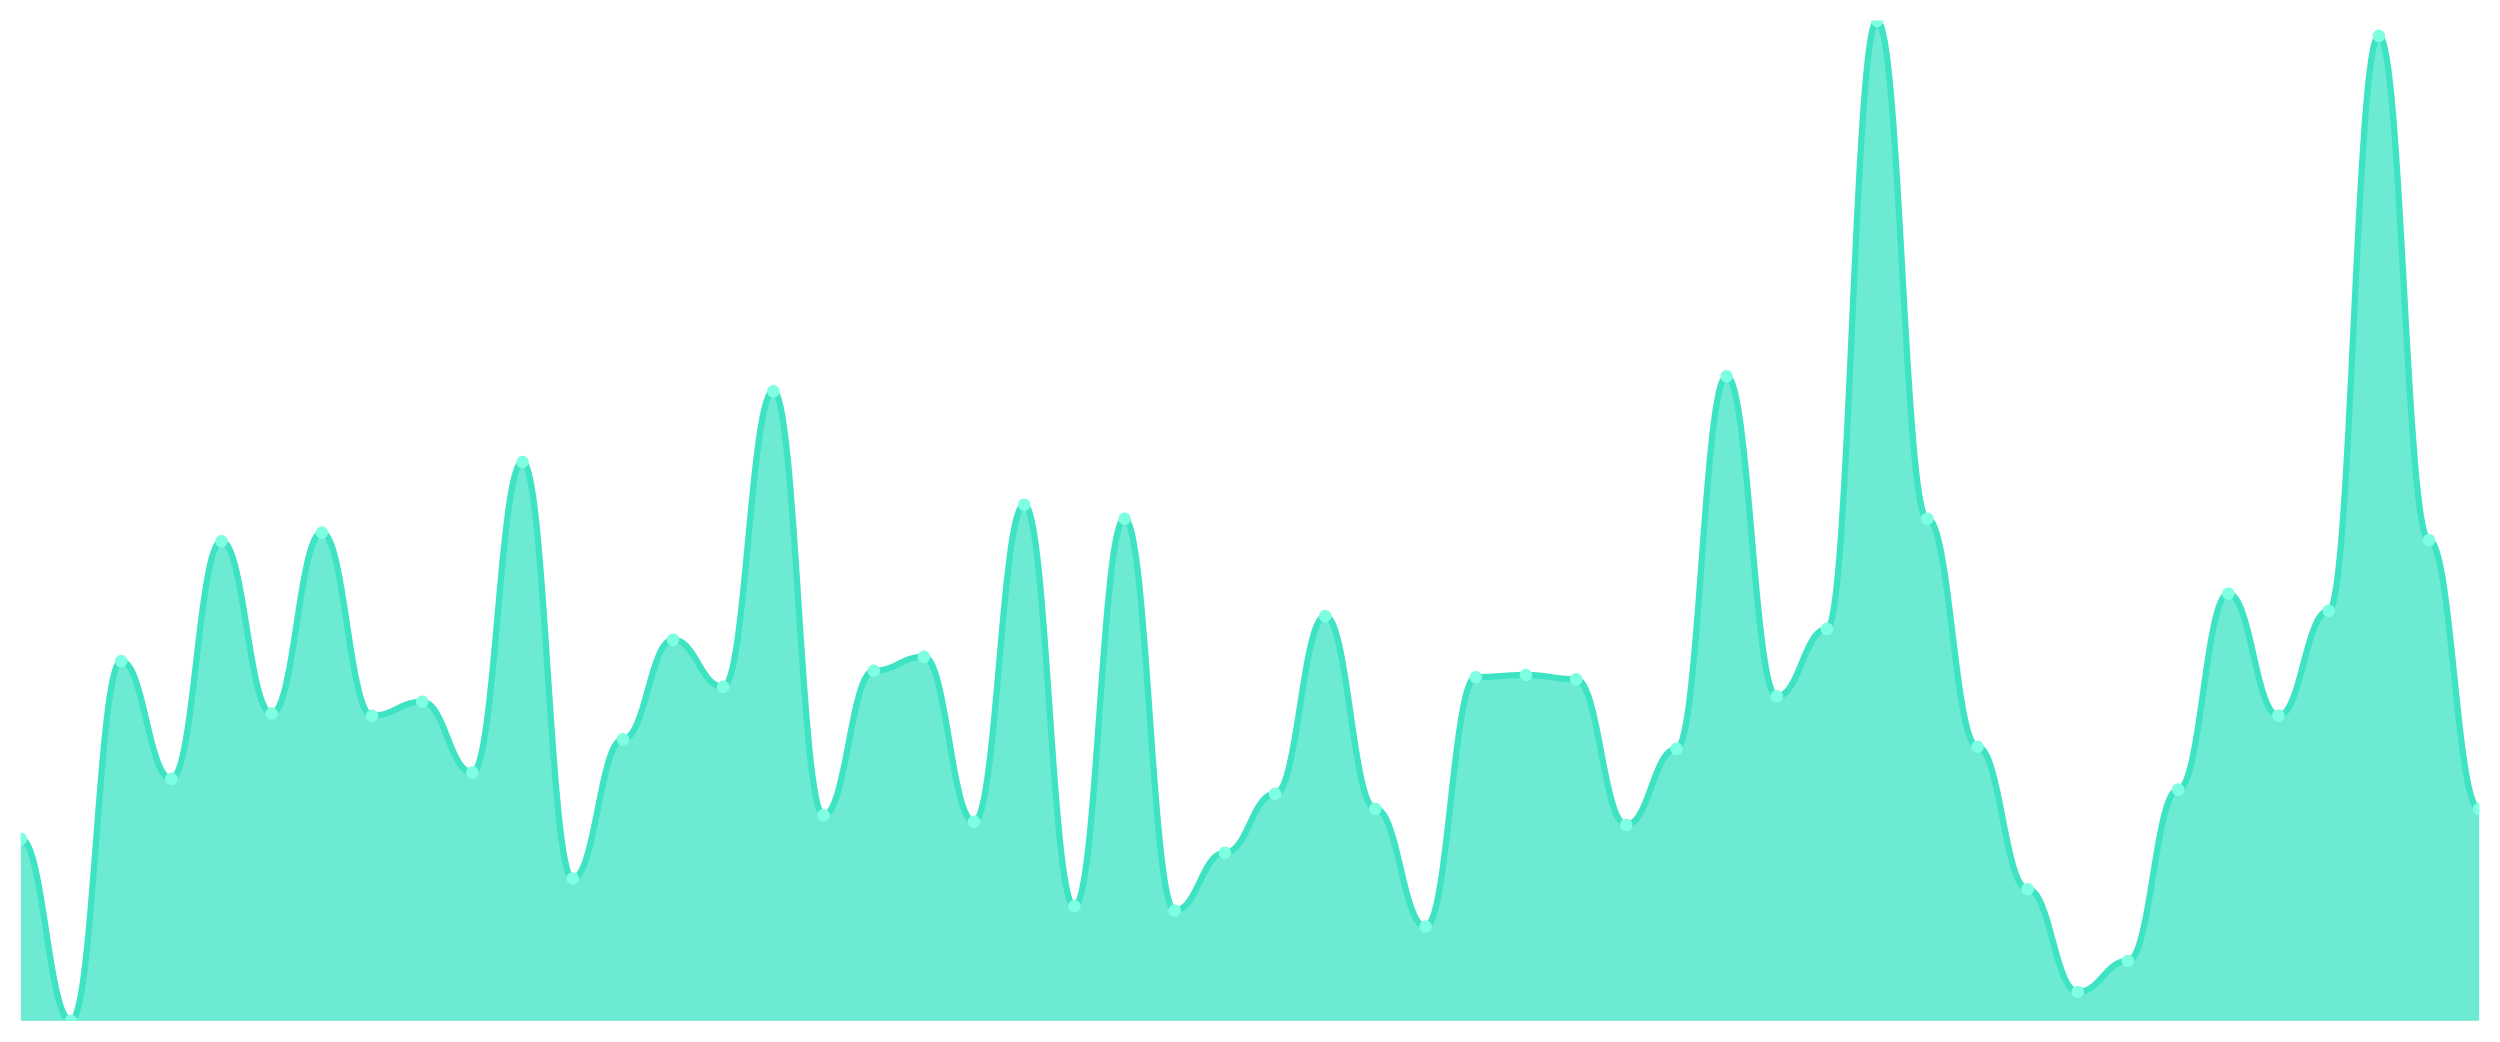
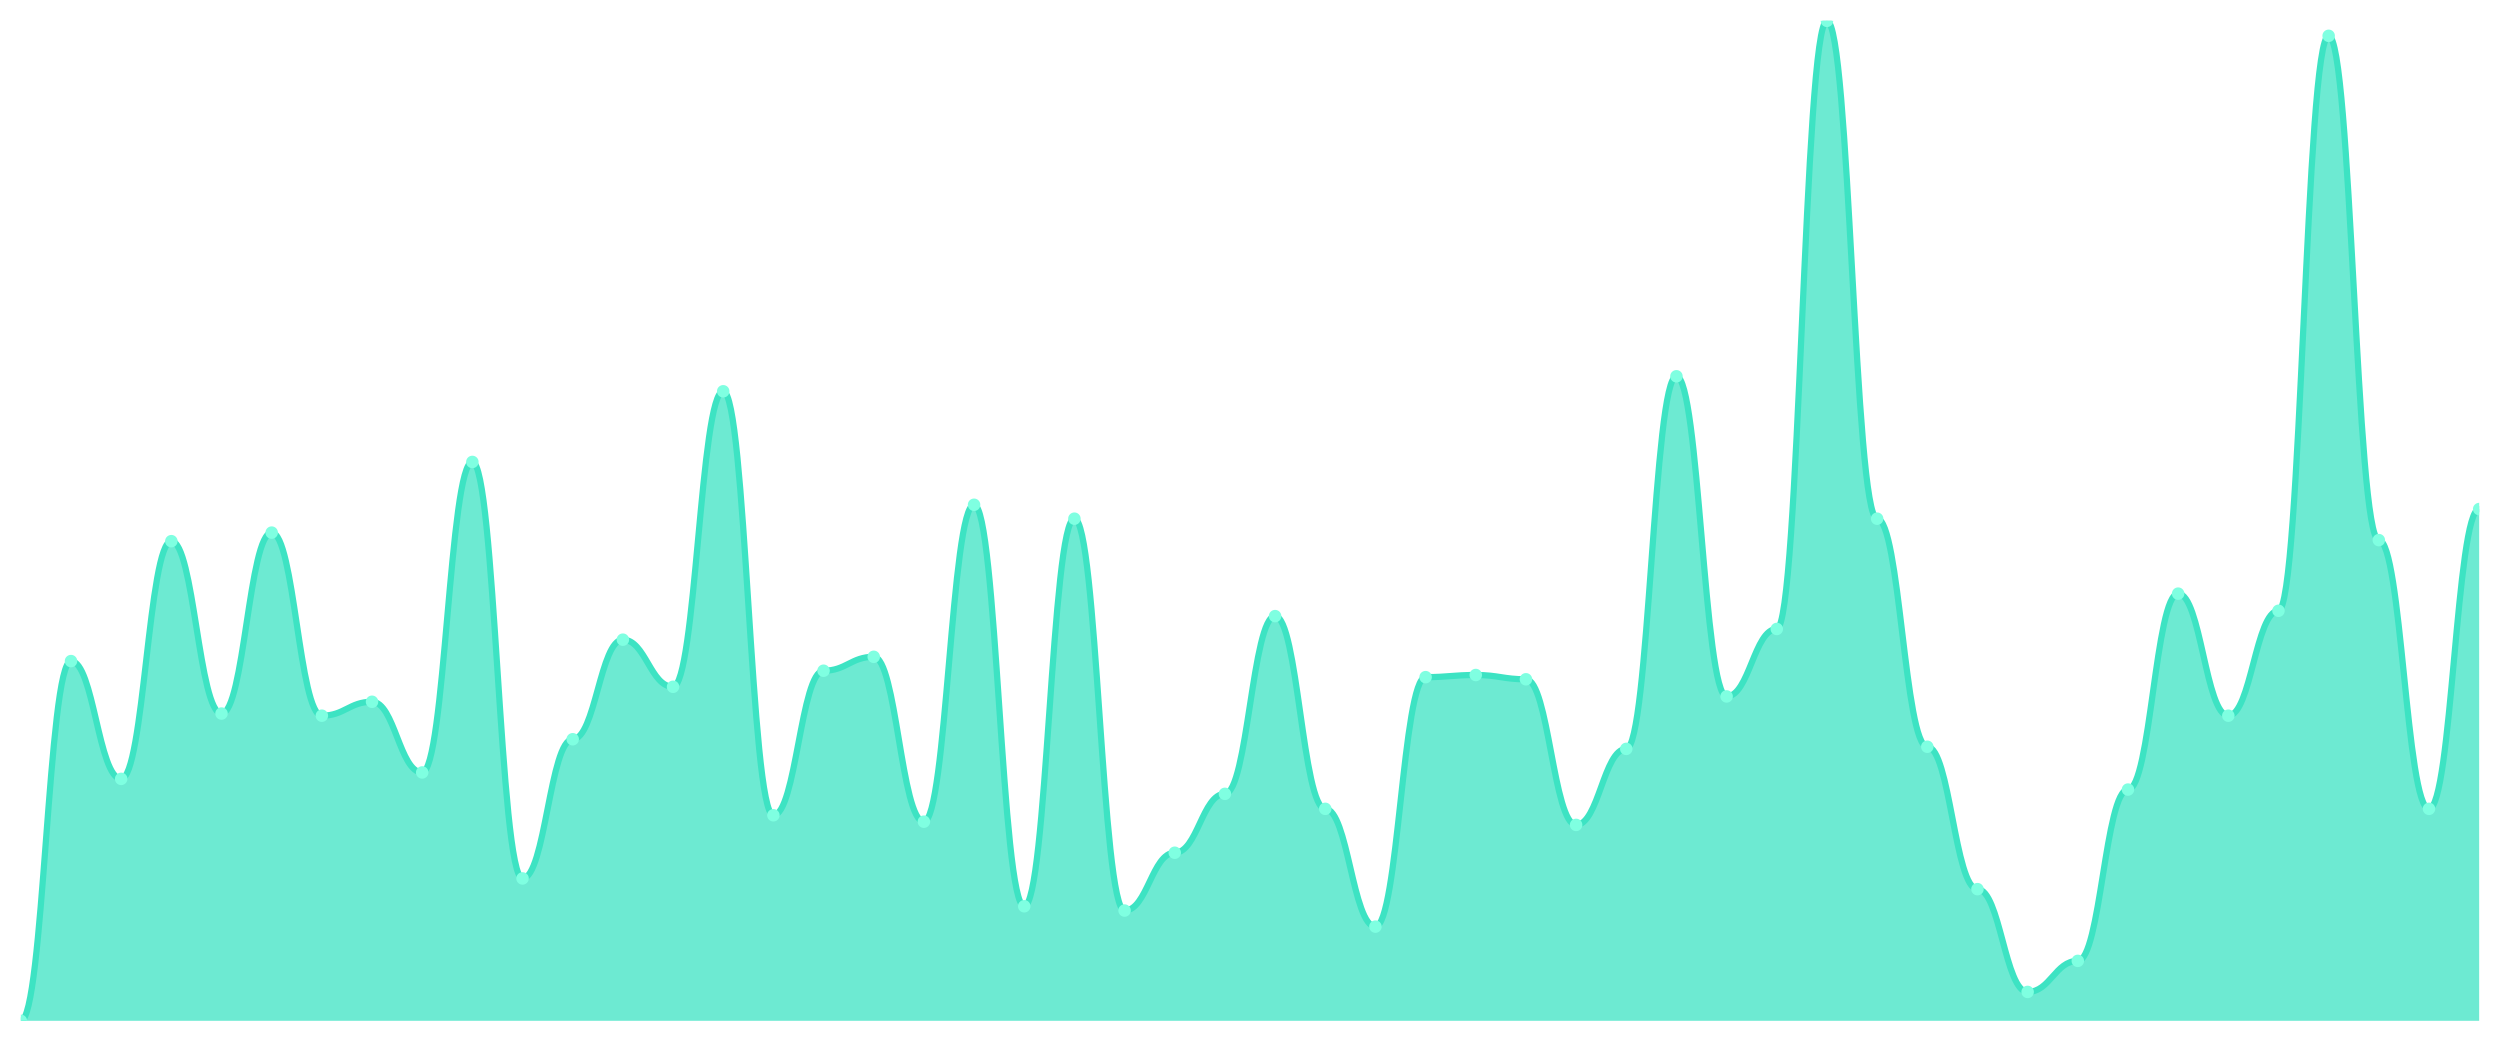
<svg xmlns="http://www.w3.org/2000/svg" viewBox="0 0 1200 500" width="1200" height="500">
  <defs>
    <clipPath id="c">
      <rect x="10" y="10" width="1180" height="480" />
    </clipPath>
  </defs>
  <rect width="1200" height="500" fill="none" />
  <g clip-path="url(#c)">
-     <path d="M 10,490 L 10,402.634 C 20.837,402.634 23.245,490 34.082,490 C 44.918,490 47.327,317.323 58.163,317.323 C 69,317.323 71.408,373.854 82.245,373.854 C 93.082,373.854 95.49,259.764 106.327,259.764 C 117.163,259.764 119.571,342.505 130.408,342.505 C 141.245,342.505 143.653,255.653 154.49,255.653 C 165.327,255.653 167.735,343.533 178.571,343.533 C 189.408,343.533 191.816,336.852 202.653,336.852 C 213.49,336.852 215.898,370.771 226.735,370.771 C 237.571,370.771 239.98,221.734 250.816,221.734 C 261.653,221.734 264.061,421.649 274.898,421.649 C 285.735,421.649 288.143,354.839 298.98,354.839 C 309.816,354.839 312.224,307.045 323.061,307.045 C 333.898,307.045 336.306,329.657 347.143,329.657 C 357.98,329.657 360.388,187.816 371.224,187.816 C 382.061,187.816 384.469,391.328 395.306,391.328 C 406.143,391.328 408.551,321.949 419.388,321.949 C 430.224,321.949 432.633,315.268 443.469,315.268 C 454.306,315.268 456.714,394.411 467.551,394.411 C 478.388,394.411 480.796,242.291 491.633,242.291 C 502.469,242.291 504.878,435.011 515.714,435.011 C 526.551,435.011 528.959,248.972 539.796,248.972 C 550.633,248.972 553.041,437.066 563.878,437.066 C 574.714,437.066 577.122,409.315 587.959,409.315 C 598.796,409.315 601.204,381.049 612.041,381.049 C 622.878,381.049 625.286,295.739 636.122,295.739 C 646.959,295.739 649.367,388.244 660.204,388.244 C 671.041,388.244 673.449,444.775 684.286,444.775 C 695.122,444.775 697.531,325.032 708.367,325.032 C 719.204,325.032 721.612,324.004 732.449,324.004 C 743.286,324.004 745.694,326.06 756.531,326.06 C 767.367,326.06 769.776,395.953 780.612,395.953 C 791.449,395.953 793.857,359.465 804.694,359.465 C 815.531,359.465 817.939,180.621 828.776,180.621 C 839.612,180.621 842.02,334.283 852.857,334.283 C 863.694,334.283 866.102,301.906 876.939,301.906 C 887.776,301.906 890.184,10 901.02,10 C 911.857,10 914.265,248.972 925.102,248.972 C 935.939,248.972 938.347,358.437 949.184,358.437 C 960.02,358.437 962.429,426.788 973.265,426.788 C 984.102,426.788 986.51,476.124 997.347,476.124 C 1008.184,476.124 1010.592,461.221 1021.429,461.221 C 1032.265,461.221 1034.673,378.994 1045.51,378.994 C 1056.347,378.994 1058.755,284.946 1069.592,284.946 C 1080.429,284.946 1082.837,343.533 1093.673,343.533 C 1104.51,343.533 1106.918,293.169 1117.755,293.169 C 1128.592,293.169 1131,17.195 1141.837,17.195 C 1152.673,17.195 1155.082,259.251 1165.918,259.251 C 1176.755,259.251 1179.163,388.244 1190,388.244 L 1190,490 Z" fill="rgba(61,227,195,0.75)" />
-     <path d="M 10,402.634 C 20.837,402.634 23.245,490 34.082,490 C 44.918,490 47.327,317.323 58.163,317.323 C 69,317.323 71.408,373.854 82.245,373.854 C 93.082,373.854 95.49,259.764 106.327,259.764 C 117.163,259.764 119.571,342.505 130.408,342.505 C 141.245,342.505 143.653,255.653 154.49,255.653 C 165.327,255.653 167.735,343.533 178.571,343.533 C 189.408,343.533 191.816,336.852 202.653,336.852 C 213.49,336.852 215.898,370.771 226.735,370.771 C 237.571,370.771 239.98,221.734 250.816,221.734 C 261.653,221.734 264.061,421.649 274.898,421.649 C 285.735,421.649 288.143,354.839 298.98,354.839 C 309.816,354.839 312.224,307.045 323.061,307.045 C 333.898,307.045 336.306,329.657 347.143,329.657 C 357.98,329.657 360.388,187.816 371.224,187.816 C 382.061,187.816 384.469,391.328 395.306,391.328 C 406.143,391.328 408.551,321.949 419.388,321.949 C 430.224,321.949 432.633,315.268 443.469,315.268 C 454.306,315.268 456.714,394.411 467.551,394.411 C 478.388,394.411 480.796,242.291 491.633,242.291 C 502.469,242.291 504.878,435.011 515.714,435.011 C 526.551,435.011 528.959,248.972 539.796,248.972 C 550.633,248.972 553.041,437.066 563.878,437.066 C 574.714,437.066 577.122,409.315 587.959,409.315 C 598.796,409.315 601.204,381.049 612.041,381.049 C 622.878,381.049 625.286,295.739 636.122,295.739 C 646.959,295.739 649.367,388.244 660.204,388.244 C 671.041,388.244 673.449,444.775 684.286,444.775 C 695.122,444.775 697.531,325.032 708.367,325.032 C 719.204,325.032 721.612,324.004 732.449,324.004 C 743.286,324.004 745.694,326.06 756.531,326.06 C 767.367,326.06 769.776,395.953 780.612,395.953 C 791.449,395.953 793.857,359.465 804.694,359.465 C 815.531,359.465 817.939,180.621 828.776,180.621 C 839.612,180.621 842.02,334.283 852.857,334.283 C 863.694,334.283 866.102,301.906 876.939,301.906 C 887.776,301.906 890.184,10 901.02,10 C 911.857,10 914.265,248.972 925.102,248.972 C 935.939,248.972 938.347,358.437 949.184,358.437 C 960.02,358.437 962.429,426.788 973.265,426.788 C 984.102,426.788 986.51,476.124 997.347,476.124 C 1008.184,476.124 1010.592,461.221 1021.429,461.221 C 1032.265,461.221 1034.673,378.994 1045.51,378.994 C 1056.347,378.994 1058.755,284.946 1069.592,284.946 C 1080.429,284.946 1082.837,343.533 1093.673,343.533 C 1104.51,343.533 1106.918,293.169 1117.755,293.169 C 1128.592,293.169 1131,17.195 1141.837,17.195 C 1152.673,17.195 1155.082,259.251 1165.918,259.251 C 1176.755,259.251 1179.163,388.244 1190,388.244" fill="none" stroke="#3de3c3" stroke-width="3" stroke-linecap="round" stroke-linejoin="round" />
-     <circle cx="10" cy="402.634" r="3" fill="#7fffe1" />
-     <circle cx="34.082" cy="490" r="3" fill="#7fffe1" />
-     <circle cx="58.163" cy="317.323" r="3" fill="#7fffe1" />
-     <circle cx="82.245" cy="373.854" r="3" fill="#7fffe1" />
-     <circle cx="106.327" cy="259.764" r="3" fill="#7fffe1" />
-     <circle cx="130.408" cy="342.505" r="3" fill="#7fffe1" />
-     <circle cx="154.49" cy="255.653" r="3" fill="#7fffe1" />
-     <circle cx="178.571" cy="343.533" r="3" fill="#7fffe1" />
-     <circle cx="202.653" cy="336.852" r="3" fill="#7fffe1" />
-     <circle cx="226.735" cy="370.771" r="3" fill="#7fffe1" />
-     <circle cx="250.816" cy="221.734" r="3" fill="#7fffe1" />
-     <circle cx="274.898" cy="421.649" r="3" fill="#7fffe1" />
-     <circle cx="298.98" cy="354.839" r="3" fill="#7fffe1" />
-     <circle cx="323.061" cy="307.045" r="3" fill="#7fffe1" />
-     <circle cx="347.143" cy="329.657" r="3" fill="#7fffe1" />
-     <circle cx="371.224" cy="187.816" r="3" fill="#7fffe1" />
-     <circle cx="395.306" cy="391.328" r="3" fill="#7fffe1" />
-     <circle cx="419.388" cy="321.949" r="3" fill="#7fffe1" />
-     <circle cx="443.469" cy="315.268" r="3" fill="#7fffe1" />
-     <circle cx="467.551" cy="394.411" r="3" fill="#7fffe1" />
-     <circle cx="491.633" cy="242.291" r="3" fill="#7fffe1" />
-     <circle cx="515.714" cy="435.011" r="3" fill="#7fffe1" />
-     <circle cx="539.796" cy="248.972" r="3" fill="#7fffe1" />
-     <circle cx="563.878" cy="437.066" r="3" fill="#7fffe1" />
-     <circle cx="587.959" cy="409.315" r="3" fill="#7fffe1" />
-     <circle cx="612.041" cy="381.049" r="3" fill="#7fffe1" />
-     <circle cx="636.122" cy="295.739" r="3" fill="#7fffe1" />
-     <circle cx="660.204" cy="388.244" r="3" fill="#7fffe1" />
-     <circle cx="684.286" cy="444.775" r="3" fill="#7fffe1" />
-     <circle cx="708.367" cy="325.032" r="3" fill="#7fffe1" />
-     <circle cx="732.449" cy="324.004" r="3" fill="#7fffe1" />
-     <circle cx="756.531" cy="326.06" r="3" fill="#7fffe1" />
-     <circle cx="780.612" cy="395.953" r="3" fill="#7fffe1" />
-     <circle cx="804.694" cy="359.465" r="3" fill="#7fffe1" />
-     <circle cx="828.776" cy="180.621" r="3" fill="#7fffe1" />
-     <circle cx="852.857" cy="334.283" r="3" fill="#7fffe1" />
-     <circle cx="876.939" cy="301.906" r="3" fill="#7fffe1" />
-     <circle cx="901.02" cy="10" r="3" fill="#7fffe1" />
-     <circle cx="925.102" cy="248.972" r="3" fill="#7fffe1" />
-     <circle cx="949.184" cy="358.437" r="3" fill="#7fffe1" />
-     <circle cx="973.265" cy="426.788" r="3" fill="#7fffe1" />
-     <circle cx="997.347" cy="476.124" r="3" fill="#7fffe1" />
-     <circle cx="1021.429" cy="461.221" r="3" fill="#7fffe1" />
-     <circle cx="1045.51" cy="378.994" r="3" fill="#7fffe1" />
-     <circle cx="1069.592" cy="284.946" r="3" fill="#7fffe1" />
-     <circle cx="1093.673" cy="343.533" r="3" fill="#7fffe1" />
-     <circle cx="1117.755" cy="293.169" r="3" fill="#7fffe1" />
-     <circle cx="1141.837" cy="17.195" r="3" fill="#7fffe1" />
-     <circle cx="1165.918" cy="259.251" r="3" fill="#7fffe1" />
-     <circle cx="1190" cy="388.244" r="3" fill="#7fffe1" />
+     <path d="M 10,490 L 10,490 C 20.837,490 23.245,317.323 34.082,317.323 C 44.918,317.323 47.327,373.854 58.163,373.854 C 69,373.854 71.408,259.764 82.245,259.764 C 93.082,259.764 95.49,342.505 106.327,342.505 C 117.163,342.505 119.571,255.653 130.408,255.653 C 141.245,255.653 143.653,343.533 154.49,343.533 C 165.327,343.533 167.735,336.852 178.571,336.852 C 189.408,336.852 191.816,370.771 202.653,370.771 C 213.49,370.771 215.898,221.734 226.735,221.734 C 237.571,221.734 239.98,421.649 250.816,421.649 C 261.653,421.649 264.061,354.839 274.898,354.839 C 285.735,354.839 288.143,307.045 298.98,307.045 C 309.816,307.045 312.224,329.657 323.061,329.657 C 333.898,329.657 336.306,187.816 347.143,187.816 C 357.98,187.816 360.388,391.328 371.224,391.328 C 382.061,391.328 384.469,321.949 395.306,321.949 C 406.143,321.949 408.551,315.268 419.388,315.268 C 430.224,315.268 432.633,394.411 443.469,394.411 C 454.306,394.411 456.714,242.291 467.551,242.291 C 478.388,242.291 480.796,435.011 491.633,435.011 C 502.469,435.011 504.878,248.972 515.714,248.972 C 526.551,248.972 528.959,437.066 539.796,437.066 C 550.633,437.066 553.041,409.315 563.878,409.315 C 574.714,409.315 577.122,381.049 587.959,381.049 C 598.796,381.049 601.204,295.739 612.041,295.739 C 622.878,295.739 625.286,388.244 636.122,388.244 C 646.959,388.244 649.367,444.775 660.204,444.775 C 671.041,444.775 673.449,325.032 684.286,325.032 C 695.122,325.032 697.531,324.004 708.367,324.004 C 719.204,324.004 721.612,326.06 732.449,326.06 C 743.286,326.06 745.694,395.953 756.531,395.953 C 767.367,395.953 769.776,359.465 780.612,359.465 C 791.449,359.465 793.857,180.621 804.694,180.621 C 815.531,180.621 817.939,334.283 828.776,334.283 C 839.612,334.283 842.02,301.906 852.857,301.906 C 863.694,301.906 866.102,10 876.939,10 C 887.776,10 890.184,248.972 901.02,248.972 C 911.857,248.972 914.265,358.437 925.102,358.437 C 935.939,358.437 938.347,426.788 949.184,426.788 C 960.02,426.788 962.429,476.124 973.265,476.124 C 984.102,476.124 986.51,461.221 997.347,461.221 C 1008.184,461.221 1010.592,378.994 1021.429,378.994 C 1032.265,378.994 1034.673,284.946 1045.51,284.946 C 1056.347,284.946 1058.755,343.533 1069.592,343.533 C 1080.429,343.533 1082.837,293.169 1093.673,293.169 C 1104.51,293.169 1106.918,17.195 1117.755,17.195 C 1128.592,17.195 1131,259.251 1141.837,259.251 C 1152.673,259.251 1155.082,388.244 1165.918,388.244 C 1176.755,388.244 1179.163,244.347 1190,244.347 L 1190,490 Z" fill="rgba(61,227,195,0.75)" />
+     <path d="M 10,490 C 20.837,490 23.245,317.323 34.082,317.323 C 44.918,317.323 47.327,373.854 58.163,373.854 C 69,373.854 71.408,259.764 82.245,259.764 C 93.082,259.764 95.49,342.505 106.327,342.505 C 117.163,342.505 119.571,255.653 130.408,255.653 C 141.245,255.653 143.653,343.533 154.49,343.533 C 165.327,343.533 167.735,336.852 178.571,336.852 C 189.408,336.852 191.816,370.771 202.653,370.771 C 213.49,370.771 215.898,221.734 226.735,221.734 C 237.571,221.734 239.98,421.649 250.816,421.649 C 261.653,421.649 264.061,354.839 274.898,354.839 C 285.735,354.839 288.143,307.045 298.98,307.045 C 309.816,307.045 312.224,329.657 323.061,329.657 C 333.898,329.657 336.306,187.816 347.143,187.816 C 357.98,187.816 360.388,391.328 371.224,391.328 C 382.061,391.328 384.469,321.949 395.306,321.949 C 406.143,321.949 408.551,315.268 419.388,315.268 C 430.224,315.268 432.633,394.411 443.469,394.411 C 454.306,394.411 456.714,242.291 467.551,242.291 C 478.388,242.291 480.796,435.011 491.633,435.011 C 502.469,435.011 504.878,248.972 515.714,248.972 C 526.551,248.972 528.959,437.066 539.796,437.066 C 550.633,437.066 553.041,409.315 563.878,409.315 C 574.714,409.315 577.122,381.049 587.959,381.049 C 598.796,381.049 601.204,295.739 612.041,295.739 C 622.878,295.739 625.286,388.244 636.122,388.244 C 646.959,388.244 649.367,444.775 660.204,444.775 C 671.041,444.775 673.449,325.032 684.286,325.032 C 695.122,325.032 697.531,324.004 708.367,324.004 C 719.204,324.004 721.612,326.06 732.449,326.06 C 743.286,326.06 745.694,395.953 756.531,395.953 C 767.367,395.953 769.776,359.465 780.612,359.465 C 791.449,359.465 793.857,180.621 804.694,180.621 C 815.531,180.621 817.939,334.283 828.776,334.283 C 839.612,334.283 842.02,301.906 852.857,301.906 C 863.694,301.906 866.102,10 876.939,10 C 887.776,10 890.184,248.972 901.02,248.972 C 911.857,248.972 914.265,358.437 925.102,358.437 C 935.939,358.437 938.347,426.788 949.184,426.788 C 960.02,426.788 962.429,476.124 973.265,476.124 C 984.102,476.124 986.51,461.221 997.347,461.221 C 1008.184,461.221 1010.592,378.994 1021.429,378.994 C 1032.265,378.994 1034.673,284.946 1045.51,284.946 C 1056.347,284.946 1058.755,343.533 1069.592,343.533 C 1080.429,343.533 1082.837,293.169 1093.673,293.169 C 1104.51,293.169 1106.918,17.195 1117.755,17.195 C 1128.592,17.195 1131,259.251 1141.837,259.251 C 1152.673,259.251 1155.082,388.244 1165.918,388.244 C 1176.755,388.244 1179.163,244.347 1190,244.347" fill="none" stroke="#3de3c3" stroke-width="3" stroke-linecap="round" stroke-linejoin="round" />
+     <circle cx="10" cy="490" r="3" fill="#7fffe1" />
+     <circle cx="34.082" cy="317.323" r="3" fill="#7fffe1" />
+     <circle cx="58.163" cy="373.854" r="3" fill="#7fffe1" />
+     <circle cx="82.245" cy="259.764" r="3" fill="#7fffe1" />
+     <circle cx="106.327" cy="342.505" r="3" fill="#7fffe1" />
+     <circle cx="130.408" cy="255.653" r="3" fill="#7fffe1" />
+     <circle cx="154.49" cy="343.533" r="3" fill="#7fffe1" />
+     <circle cx="178.571" cy="336.852" r="3" fill="#7fffe1" />
+     <circle cx="202.653" cy="370.771" r="3" fill="#7fffe1" />
+     <circle cx="226.735" cy="221.734" r="3" fill="#7fffe1" />
+     <circle cx="250.816" cy="421.649" r="3" fill="#7fffe1" />
+     <circle cx="274.898" cy="354.839" r="3" fill="#7fffe1" />
+     <circle cx="298.98" cy="307.045" r="3" fill="#7fffe1" />
+     <circle cx="323.061" cy="329.657" r="3" fill="#7fffe1" />
+     <circle cx="347.143" cy="187.816" r="3" fill="#7fffe1" />
+     <circle cx="371.224" cy="391.328" r="3" fill="#7fffe1" />
+     <circle cx="395.306" cy="321.949" r="3" fill="#7fffe1" />
+     <circle cx="419.388" cy="315.268" r="3" fill="#7fffe1" />
+     <circle cx="443.469" cy="394.411" r="3" fill="#7fffe1" />
+     <circle cx="467.551" cy="242.291" r="3" fill="#7fffe1" />
+     <circle cx="491.633" cy="435.011" r="3" fill="#7fffe1" />
+     <circle cx="515.714" cy="248.972" r="3" fill="#7fffe1" />
+     <circle cx="539.796" cy="437.066" r="3" fill="#7fffe1" />
+     <circle cx="563.878" cy="409.315" r="3" fill="#7fffe1" />
+     <circle cx="587.959" cy="381.049" r="3" fill="#7fffe1" />
+     <circle cx="612.041" cy="295.739" r="3" fill="#7fffe1" />
+     <circle cx="636.122" cy="388.244" r="3" fill="#7fffe1" />
+     <circle cx="660.204" cy="444.775" r="3" fill="#7fffe1" />
+     <circle cx="684.286" cy="325.032" r="3" fill="#7fffe1" />
+     <circle cx="708.367" cy="324.004" r="3" fill="#7fffe1" />
+     <circle cx="732.449" cy="326.06" r="3" fill="#7fffe1" />
+     <circle cx="756.531" cy="395.953" r="3" fill="#7fffe1" />
+     <circle cx="780.612" cy="359.465" r="3" fill="#7fffe1" />
+     <circle cx="804.694" cy="180.621" r="3" fill="#7fffe1" />
+     <circle cx="828.776" cy="334.283" r="3" fill="#7fffe1" />
+     <circle cx="852.857" cy="301.906" r="3" fill="#7fffe1" />
+     <circle cx="876.939" cy="10" r="3" fill="#7fffe1" />
+     <circle cx="901.02" cy="248.972" r="3" fill="#7fffe1" />
+     <circle cx="925.102" cy="358.437" r="3" fill="#7fffe1" />
+     <circle cx="949.184" cy="426.788" r="3" fill="#7fffe1" />
+     <circle cx="973.265" cy="476.124" r="3" fill="#7fffe1" />
+     <circle cx="997.347" cy="461.221" r="3" fill="#7fffe1" />
+     <circle cx="1021.429" cy="378.994" r="3" fill="#7fffe1" />
+     <circle cx="1045.51" cy="284.946" r="3" fill="#7fffe1" />
+     <circle cx="1069.592" cy="343.533" r="3" fill="#7fffe1" />
+     <circle cx="1093.673" cy="293.169" r="3" fill="#7fffe1" />
+     <circle cx="1117.755" cy="17.195" r="3" fill="#7fffe1" />
+     <circle cx="1141.837" cy="259.251" r="3" fill="#7fffe1" />
+     <circle cx="1165.918" cy="388.244" r="3" fill="#7fffe1" />
+     <circle cx="1190" cy="244.347" r="3" fill="#7fffe1" />
  </g>
</svg>
